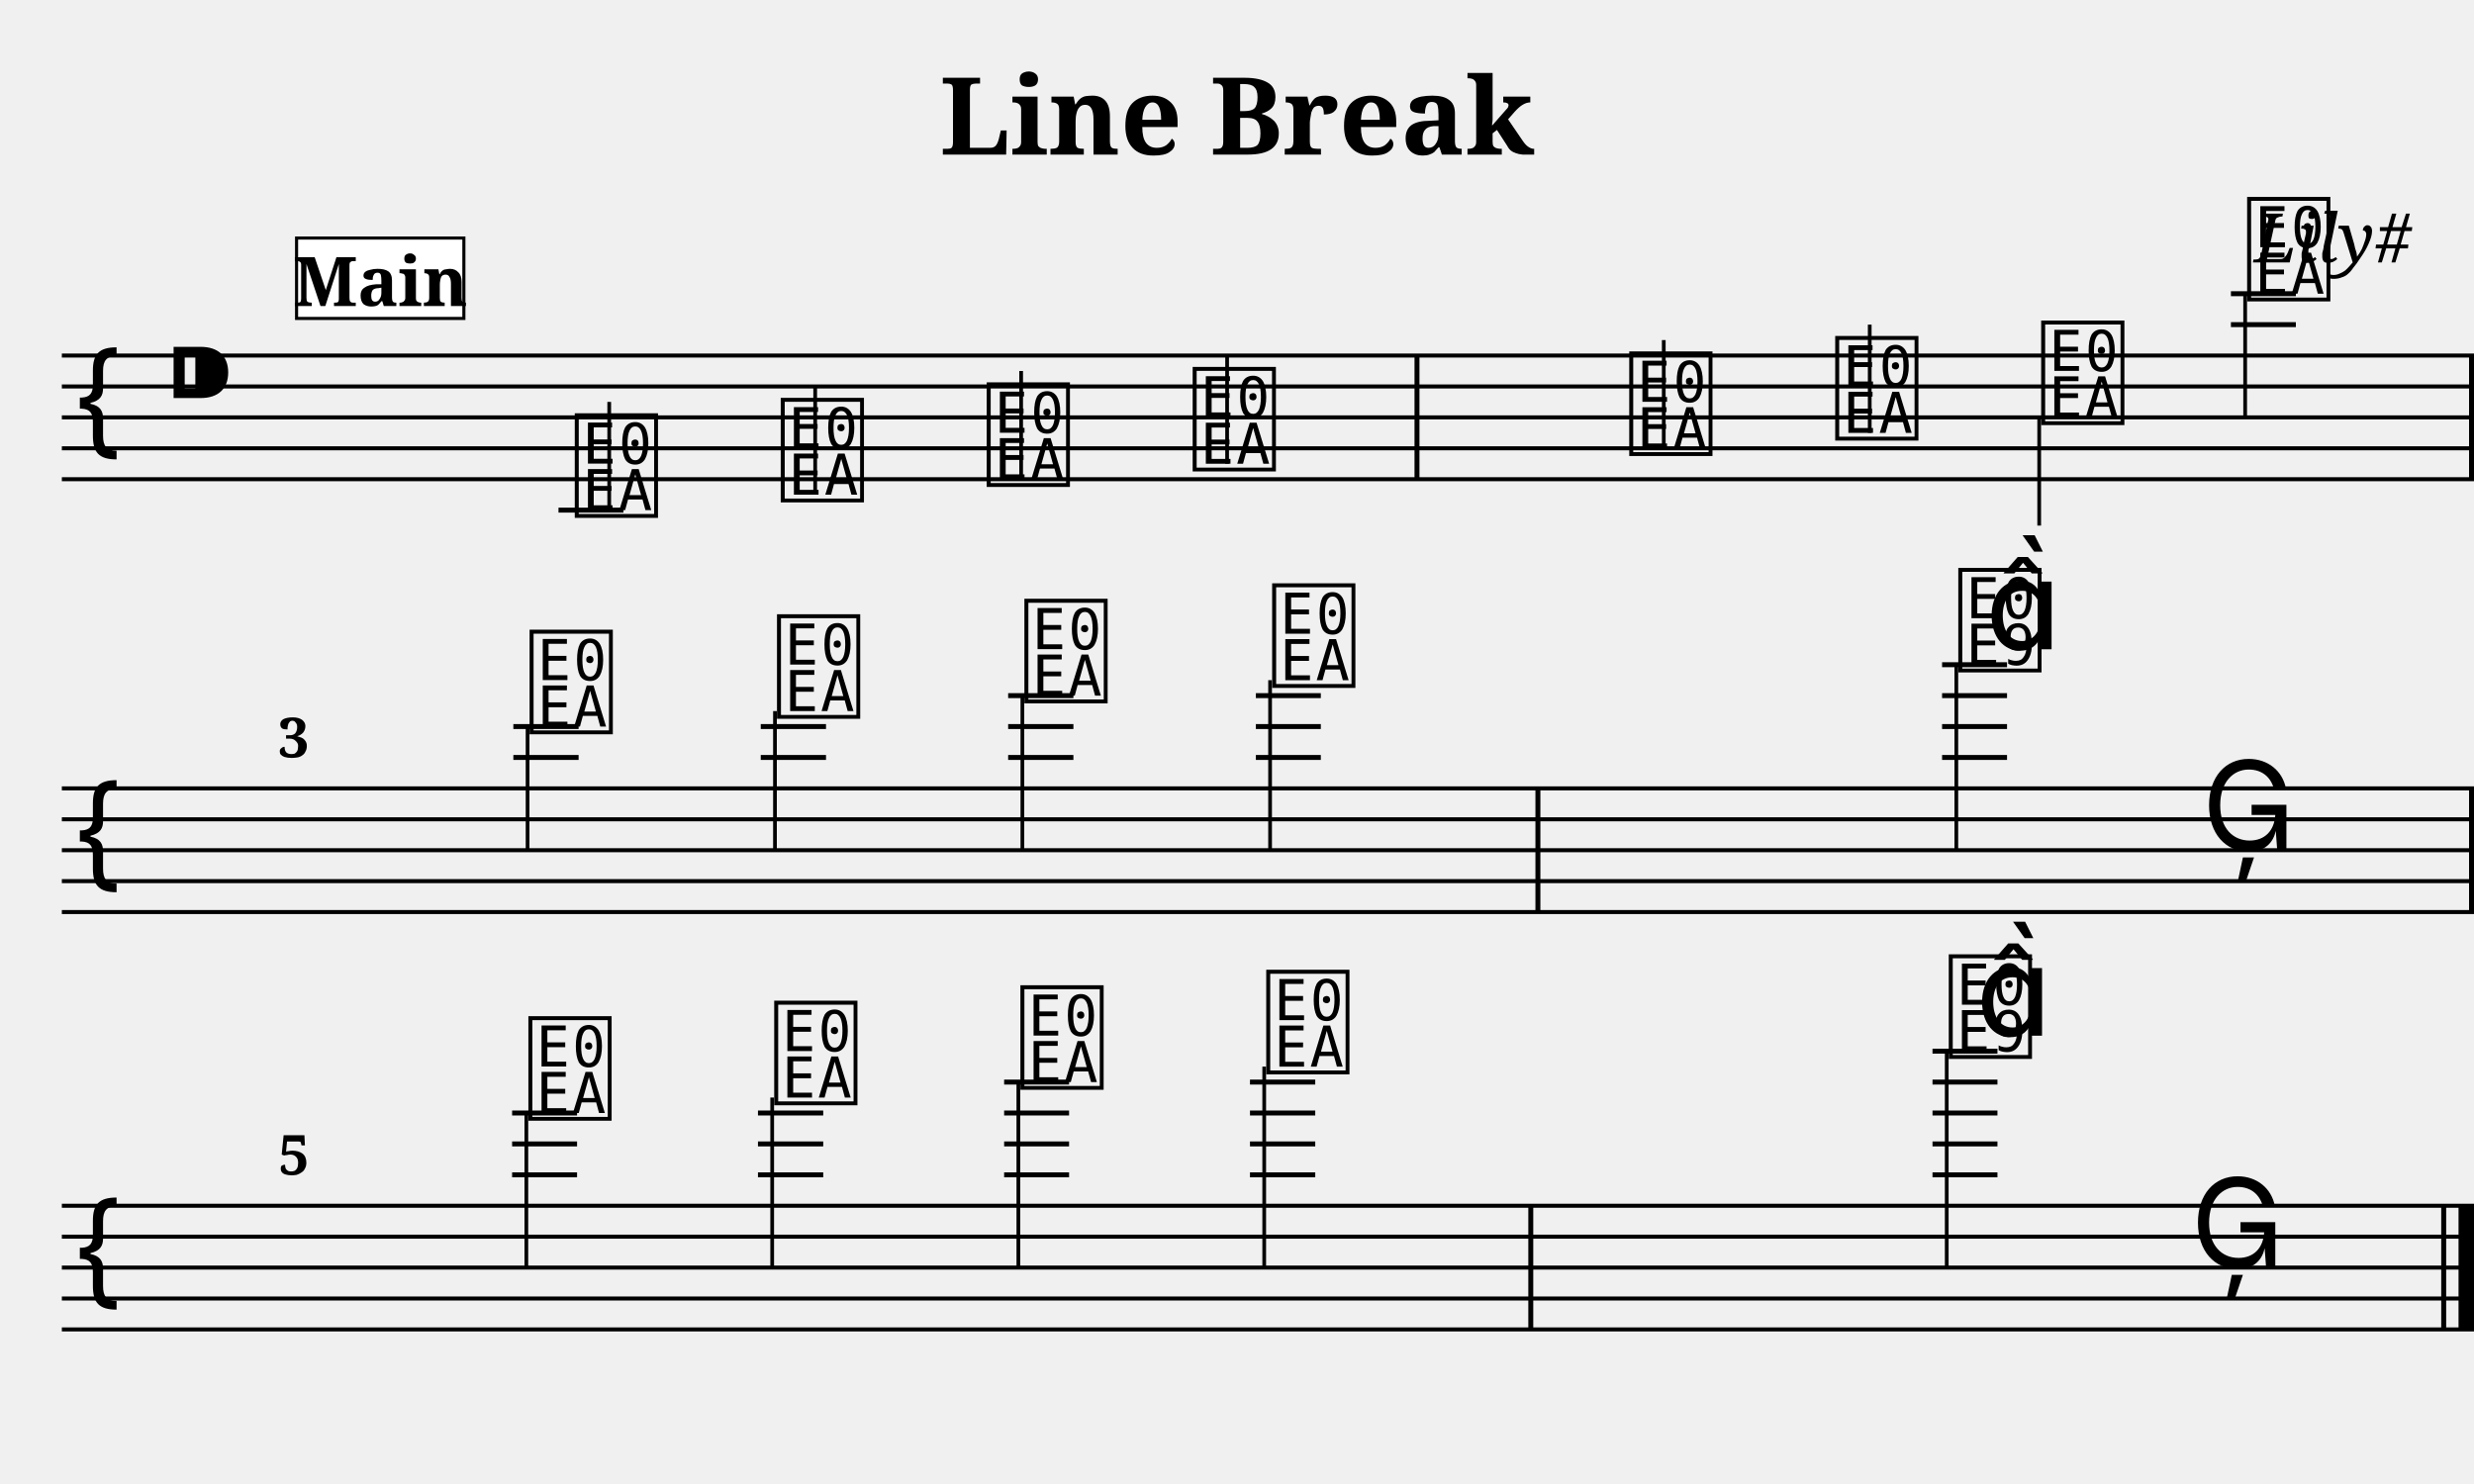
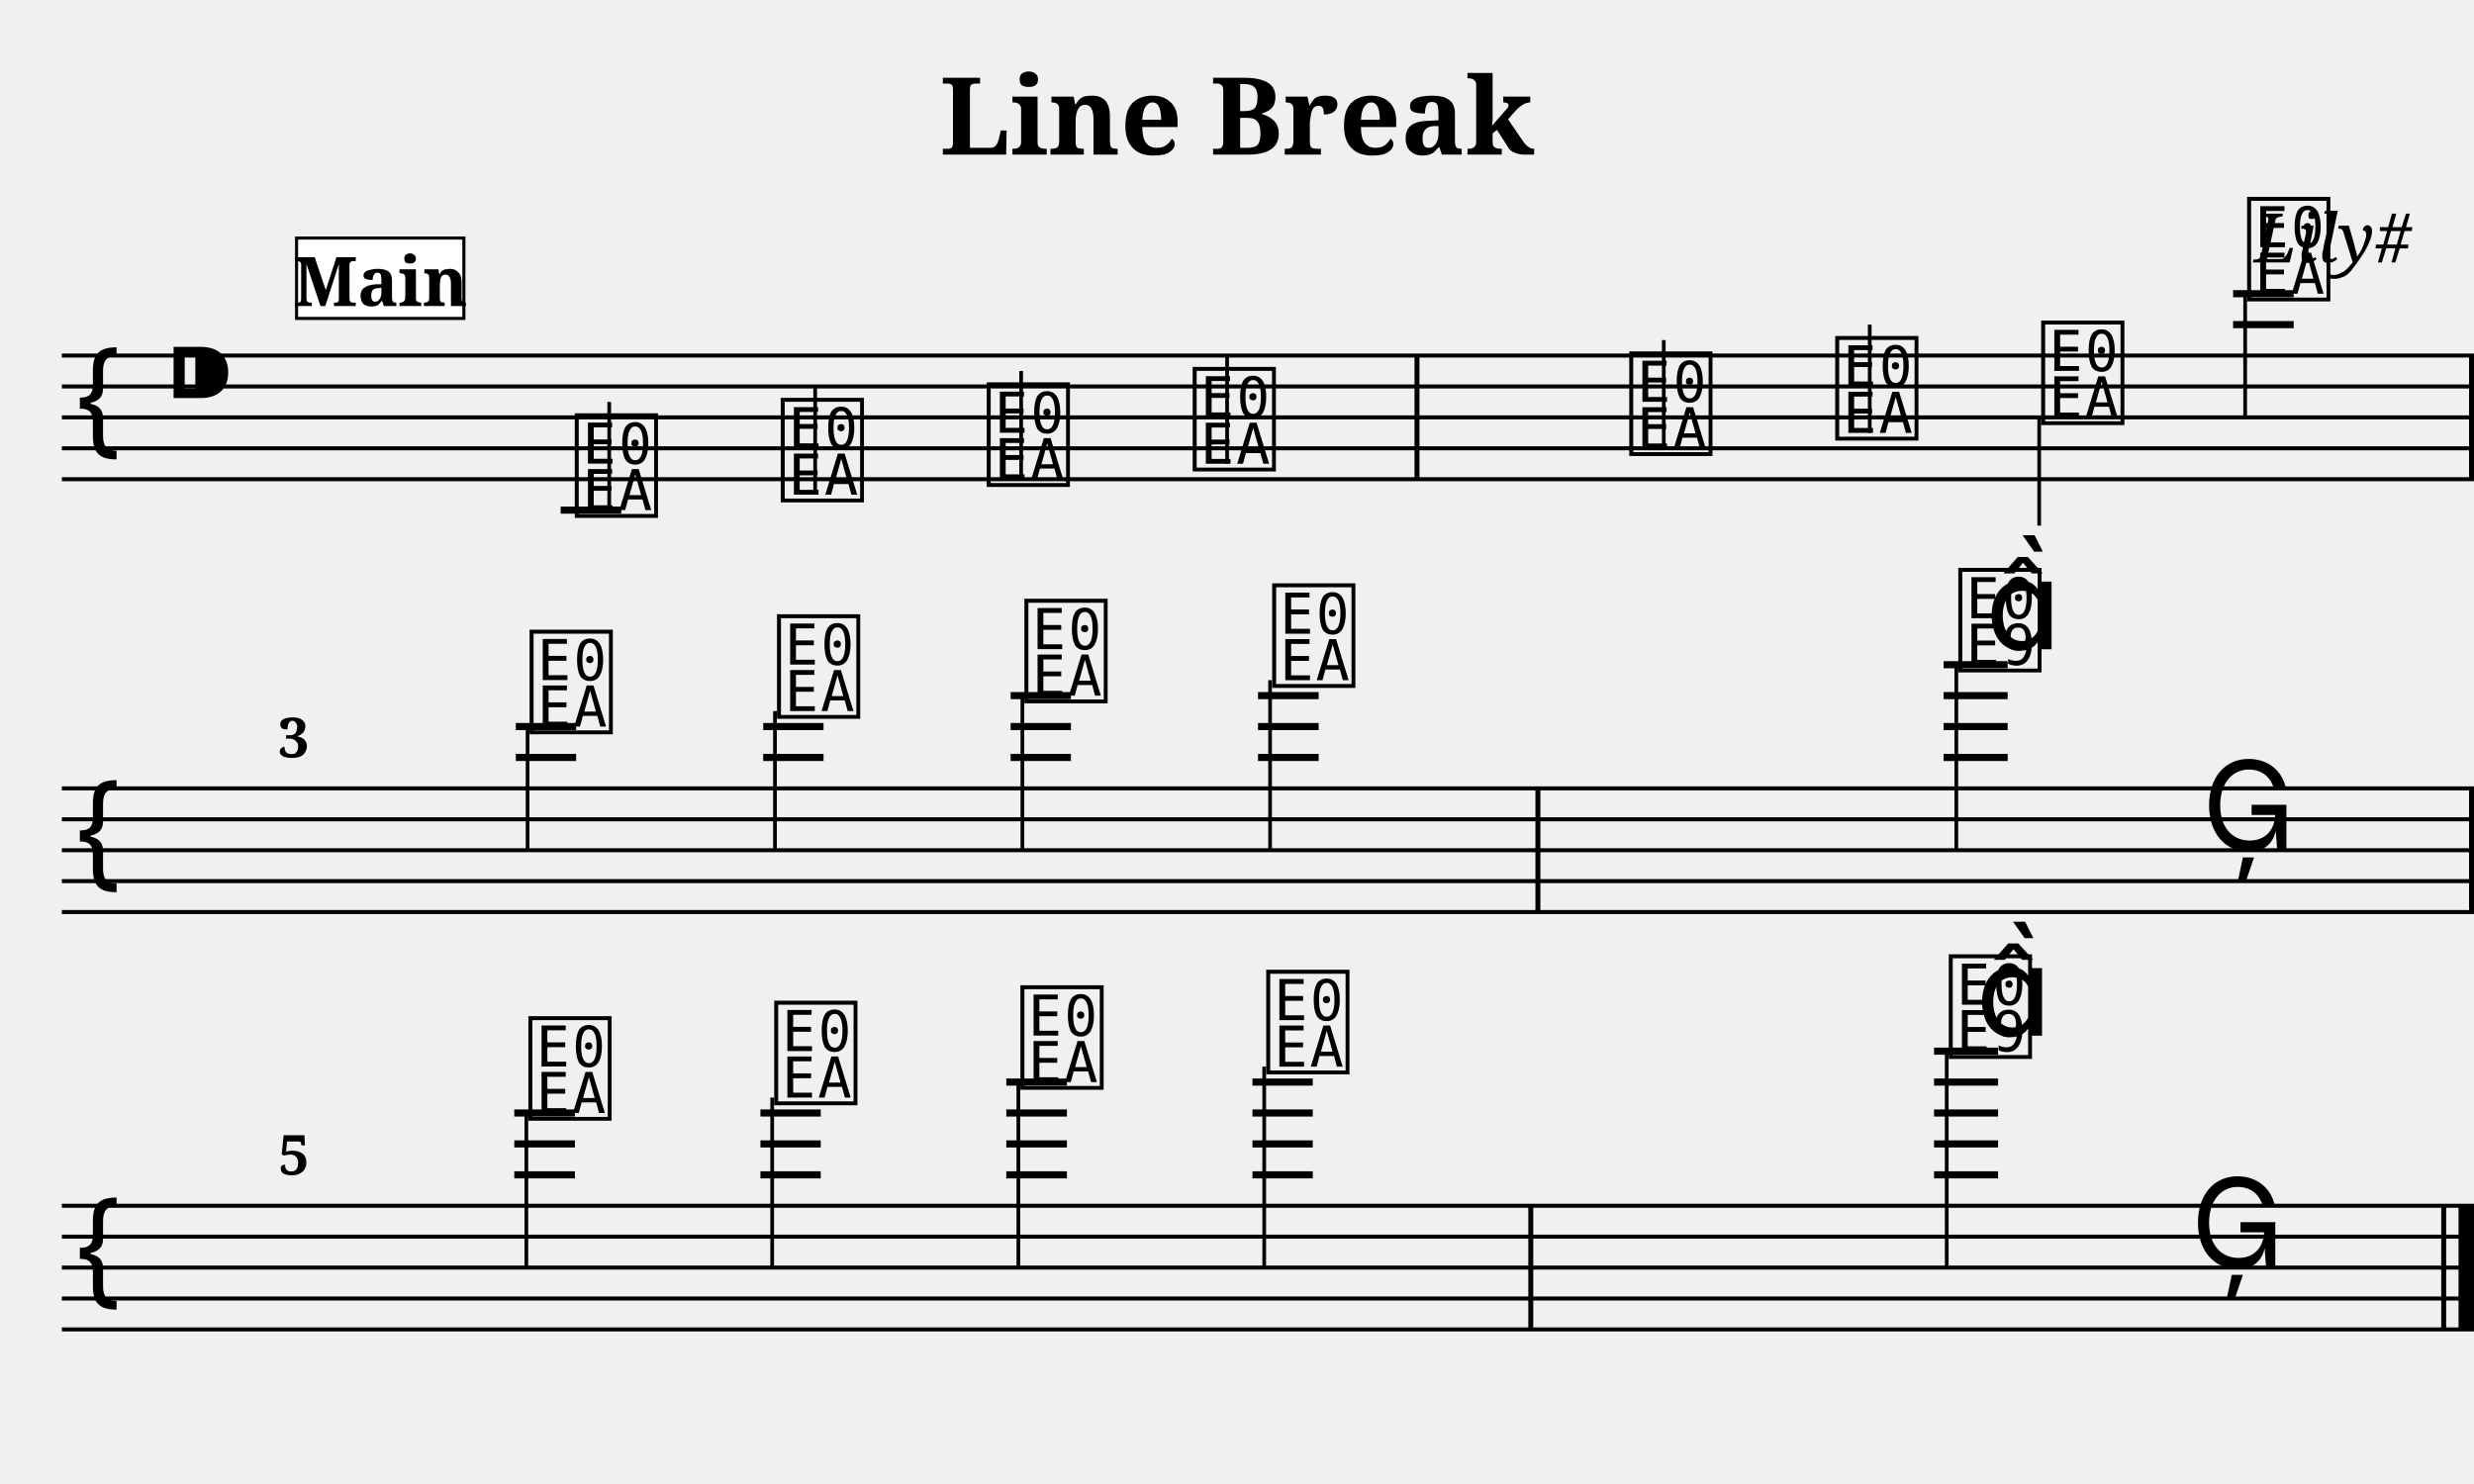
<svg xmlns="http://www.w3.org/2000/svg" width="800.0" height="480.0" viewBox="0 0 80.00 48.00">
  <style>
  @font-face { font-family: 'Emmentaler'; src: local('Emmentaler'); }
  .music { font-family: 'Emmentaler', serif; }
</style>
  <text x="40.00" y="5.00" font-size="3.49" font-family="serif" font-weight="bold" text-anchor="middle">Line Break</text>
  <text x="78.00" y="8.49" font-size="2.20" font-family="serif" font-style="italic" text-anchor="end">Lily#</text>
  <g transform="translate(2.00,0.00) scale(1,1)">
    <line x1="0.00" y1="11.50" x2="78.00" y2="11.50" stroke="#000000" stroke-width="0.130" />
    <line x1="0.00" y1="12.50" x2="78.00" y2="12.50" stroke="#000000" stroke-width="0.130" />
    <line x1="0.00" y1="13.50" x2="78.00" y2="13.50" stroke="#000000" stroke-width="0.130" />
    <line x1="0.00" y1="14.50" x2="78.00" y2="14.50" stroke="#000000" stroke-width="0.130" />
    <line x1="0.00" y1="15.50" x2="78.00" y2="15.50" stroke="#000000" stroke-width="0.130" />
    <text class="music" x="0.30" y="14.50" font-size="4.00"></text>
    <text class="music" x="3.30" y="13.50" font-size="4.00"></text>
    <text class="music" x="16.46" y="16.50" font-size="4.00" data-pos="179"></text>
-     <line x1="16.06" y1="16.50" x2="18.16" y2="16.50" stroke="#000000" stroke-width="0.160" />
+     <line x1="16.13" y1="16.50" x2="18.09" y2="16.50" stroke="#000000" stroke-width="0.230" />
    <line x1="17.70" y1="16.50" x2="17.70" y2="13.00" stroke="#000000" stroke-width="0.120" />
    <text class="music" x="23.12" y="16.00" font-size="4.00" data-pos="186"></text>
    <line x1="24.36" y1="16.00" x2="24.36" y2="12.50" stroke="#000000" stroke-width="0.120" />
    <text class="music" x="29.78" y="15.50" font-size="4.00" data-pos="188"></text>
    <line x1="31.02" y1="15.50" x2="31.02" y2="12.00" stroke="#000000" stroke-width="0.120" />
    <text class="music" x="36.44" y="15.00" font-size="4.00" data-pos="190"></text>
    <line x1="37.68" y1="15.00" x2="37.68" y2="11.50" stroke="#000000" stroke-width="0.120" />
    <text class="music" x="50.56" y="14.50" font-size="4.00" data-pos="194"></text>
    <line x1="51.80" y1="14.50" x2="51.80" y2="11.00" stroke="#000000" stroke-width="0.120" />
    <text class="music" x="57.22" y="14.00" font-size="4.00" data-pos="197"></text>
    <line x1="58.46" y1="14.00" x2="58.46" y2="10.50" stroke="#000000" stroke-width="0.120" />
    <text class="music" x="63.88" y="13.50" font-size="4.00" data-pos="199"></text>
    <line x1="63.94" y1="13.50" x2="63.94" y2="17.00" stroke="#000000" stroke-width="0.120" />
    <text class="music" x="70.54" y="9.50" font-size="4.00" data-pos="201"></text>
-     <line x1="70.14" y1="10.50" x2="72.24" y2="10.50" stroke="#000000" stroke-width="0.160" />
-     <line x1="70.14" y1="9.50" x2="72.24" y2="9.50" stroke="#000000" stroke-width="0.160" />
+     <line x1="70.21" y1="10.50" x2="72.17" y2="10.50" stroke="#000000" stroke-width="0.230" />
+     <line x1="70.21" y1="9.50" x2="72.17" y2="9.50" stroke="#000000" stroke-width="0.230" />
    <line x1="70.60" y1="9.50" x2="70.60" y2="13.50" stroke="#000000" stroke-width="0.120" />
    <rect x="43.74" y="11.50" width="0.16" height="4.00" fill="#000000" />
    <rect x="77.84" y="11.50" width="0.16" height="4.00" fill="#000000" />
    <line x1="0.00" y1="25.50" x2="78.00" y2="25.50" stroke="#000000" stroke-width="0.130" />
    <line x1="0.00" y1="26.50" x2="78.00" y2="26.50" stroke="#000000" stroke-width="0.130" />
    <line x1="0.00" y1="27.50" x2="78.00" y2="27.50" stroke="#000000" stroke-width="0.130" />
    <line x1="0.00" y1="28.50" x2="78.00" y2="28.50" stroke="#000000" stroke-width="0.130" />
    <line x1="0.00" y1="29.50" x2="78.00" y2="29.50" stroke="#000000" stroke-width="0.130" />
    <text class="music" x="0.30" y="28.50" font-size="4.00"></text>
    <text class="music" x="15.00" y="23.50" font-size="4.00" data-pos="216"></text>
-     <line x1="14.60" y1="24.50" x2="16.71" y2="24.50" stroke="#000000" stroke-width="0.160" />
-     <line x1="14.60" y1="23.50" x2="16.71" y2="23.50" stroke="#000000" stroke-width="0.160" />
+     <line x1="14.68" y1="24.50" x2="16.63" y2="24.50" stroke="#000000" stroke-width="0.230" />
+     <line x1="14.68" y1="23.50" x2="16.63" y2="23.50" stroke="#000000" stroke-width="0.230" />
    <line x1="15.06" y1="23.50" x2="15.06" y2="27.50" stroke="#000000" stroke-width="0.120" />
    <text class="music" x="23.00" y="23.00" font-size="4.00" data-pos="223"></text>
-     <line x1="22.60" y1="24.50" x2="24.71" y2="24.50" stroke="#000000" stroke-width="0.160" />
-     <line x1="22.60" y1="23.50" x2="24.71" y2="23.50" stroke="#000000" stroke-width="0.160" />
+     <line x1="22.68" y1="24.50" x2="24.63" y2="24.50" stroke="#000000" stroke-width="0.230" />
+     <line x1="22.68" y1="23.50" x2="24.63" y2="23.50" stroke="#000000" stroke-width="0.230" />
    <line x1="23.06" y1="23.00" x2="23.06" y2="27.50" stroke="#000000" stroke-width="0.120" />
    <text class="music" x="31.00" y="22.50" font-size="4.00" data-pos="225"></text>
-     <line x1="30.60" y1="24.50" x2="32.71" y2="24.50" stroke="#000000" stroke-width="0.160" />
-     <line x1="30.60" y1="23.50" x2="32.71" y2="23.50" stroke="#000000" stroke-width="0.160" />
-     <line x1="30.60" y1="22.50" x2="32.71" y2="22.50" stroke="#000000" stroke-width="0.160" />
+     <line x1="30.68" y1="24.50" x2="32.63" y2="24.50" stroke="#000000" stroke-width="0.230" />
+     <line x1="30.68" y1="23.50" x2="32.63" y2="23.50" stroke="#000000" stroke-width="0.230" />
+     <line x1="30.68" y1="22.50" x2="32.63" y2="22.50" stroke="#000000" stroke-width="0.230" />
    <line x1="31.06" y1="22.50" x2="31.06" y2="27.50" stroke="#000000" stroke-width="0.120" />
    <text class="music" x="39.01" y="22.00" font-size="4.00" data-pos="227"></text>
-     <line x1="38.61" y1="24.50" x2="40.71" y2="24.50" stroke="#000000" stroke-width="0.160" />
-     <line x1="38.61" y1="23.50" x2="40.71" y2="23.50" stroke="#000000" stroke-width="0.160" />
-     <line x1="38.61" y1="22.50" x2="40.71" y2="22.50" stroke="#000000" stroke-width="0.160" />
+     <line x1="38.68" y1="24.50" x2="40.64" y2="24.50" stroke="#000000" stroke-width="0.230" />
+     <line x1="38.68" y1="23.50" x2="40.64" y2="23.50" stroke="#000000" stroke-width="0.230" />
+     <line x1="38.68" y1="22.50" x2="40.64" y2="22.50" stroke="#000000" stroke-width="0.230" />
    <line x1="39.07" y1="22.00" x2="39.07" y2="27.50" stroke="#000000" stroke-width="0.120" />
    <text class="music" x="61.20" y="21.50" font-size="4.00" data-pos="231"></text>
-     <line x1="60.80" y1="24.50" x2="62.90" y2="24.50" stroke="#000000" stroke-width="0.160" />
-     <line x1="60.80" y1="23.50" x2="62.90" y2="23.50" stroke="#000000" stroke-width="0.160" />
-     <line x1="60.80" y1="22.50" x2="62.90" y2="22.50" stroke="#000000" stroke-width="0.160" />
-     <line x1="60.80" y1="21.50" x2="62.90" y2="21.50" stroke="#000000" stroke-width="0.160" />
+     <line x1="60.85" y1="24.50" x2="62.92" y2="24.50" stroke="#000000" stroke-width="0.230" />
+     <line x1="60.85" y1="23.50" x2="62.92" y2="23.50" stroke="#000000" stroke-width="0.230" />
+     <line x1="60.85" y1="22.50" x2="62.92" y2="22.50" stroke="#000000" stroke-width="0.230" />
+     <line x1="60.85" y1="21.50" x2="62.92" y2="21.50" stroke="#000000" stroke-width="0.230" />
    <line x1="61.26" y1="21.50" x2="61.26" y2="27.50" stroke="#000000" stroke-width="0.120" />
    <text class="music" x="62.20" y="21.00" font-size="4.00"></text>
    <text class="music" x="69.20" y="27.50" font-size="4.00" data-pos="235"></text>
    <rect x="47.65" y="25.50" width="0.16" height="4.00" fill="#000000" />
    <rect x="77.84" y="25.50" width="0.16" height="4.00" fill="#000000" />
    <line x1="0.00" y1="39.00" x2="78.00" y2="39.00" stroke="#000000" stroke-width="0.130" />
    <line x1="0.00" y1="40.00" x2="78.00" y2="40.00" stroke="#000000" stroke-width="0.130" />
    <line x1="0.00" y1="41.00" x2="78.00" y2="41.00" stroke="#000000" stroke-width="0.130" />
    <line x1="0.00" y1="42.00" x2="78.00" y2="42.00" stroke="#000000" stroke-width="0.130" />
    <line x1="0.00" y1="43.00" x2="78.00" y2="43.00" stroke="#000000" stroke-width="0.130" />
    <text class="music" x="0.30" y="42.00" font-size="4.00"></text>
    <text class="music" x="14.96" y="36.00" font-size="4.00" data-pos="250"></text>
-     <line x1="14.56" y1="38.00" x2="16.66" y2="38.00" stroke="#000000" stroke-width="0.160" />
-     <line x1="14.56" y1="37.00" x2="16.66" y2="37.00" stroke="#000000" stroke-width="0.160" />
-     <line x1="14.56" y1="36.00" x2="16.66" y2="36.00" stroke="#000000" stroke-width="0.160" />
+     <line x1="14.63" y1="38.00" x2="16.59" y2="38.00" stroke="#000000" stroke-width="0.230" />
+     <line x1="14.63" y1="37.00" x2="16.59" y2="37.00" stroke="#000000" stroke-width="0.230" />
+     <line x1="14.63" y1="36.00" x2="16.59" y2="36.00" stroke="#000000" stroke-width="0.230" />
    <line x1="15.02" y1="36.00" x2="15.02" y2="41.00" stroke="#000000" stroke-width="0.120" />
    <text class="music" x="22.91" y="35.50" font-size="4.00" data-pos="257"></text>
-     <line x1="22.51" y1="38.00" x2="24.62" y2="38.00" stroke="#000000" stroke-width="0.160" />
-     <line x1="22.51" y1="37.00" x2="24.62" y2="37.00" stroke="#000000" stroke-width="0.160" />
-     <line x1="22.51" y1="36.00" x2="24.62" y2="36.00" stroke="#000000" stroke-width="0.160" />
+     <line x1="22.59" y1="38.00" x2="24.54" y2="38.00" stroke="#000000" stroke-width="0.230" />
+     <line x1="22.59" y1="37.00" x2="24.54" y2="37.00" stroke="#000000" stroke-width="0.230" />
+     <line x1="22.59" y1="36.00" x2="24.54" y2="36.00" stroke="#000000" stroke-width="0.230" />
    <line x1="22.97" y1="35.50" x2="22.97" y2="41.00" stroke="#000000" stroke-width="0.120" />
    <text class="music" x="30.87" y="35.00" font-size="4.00" data-pos="259"></text>
-     <line x1="30.47" y1="38.00" x2="32.57" y2="38.00" stroke="#000000" stroke-width="0.160" />
-     <line x1="30.47" y1="37.00" x2="32.57" y2="37.00" stroke="#000000" stroke-width="0.160" />
-     <line x1="30.47" y1="36.00" x2="32.57" y2="36.00" stroke="#000000" stroke-width="0.160" />
-     <line x1="30.47" y1="35.00" x2="32.57" y2="35.00" stroke="#000000" stroke-width="0.160" />
+     <line x1="30.54" y1="38.00" x2="32.50" y2="38.00" stroke="#000000" stroke-width="0.230" />
+     <line x1="30.54" y1="37.00" x2="32.50" y2="37.00" stroke="#000000" stroke-width="0.230" />
+     <line x1="30.54" y1="36.00" x2="32.50" y2="36.00" stroke="#000000" stroke-width="0.230" />
+     <line x1="30.54" y1="35.00" x2="32.50" y2="35.00" stroke="#000000" stroke-width="0.230" />
    <line x1="30.93" y1="35.00" x2="30.93" y2="41.00" stroke="#000000" stroke-width="0.120" />
    <text class="music" x="38.82" y="34.50" font-size="4.00" data-pos="261"></text>
-     <line x1="38.42" y1="38.00" x2="40.53" y2="38.00" stroke="#000000" stroke-width="0.160" />
-     <line x1="38.42" y1="37.00" x2="40.53" y2="37.00" stroke="#000000" stroke-width="0.160" />
-     <line x1="38.42" y1="36.00" x2="40.53" y2="36.00" stroke="#000000" stroke-width="0.160" />
-     <line x1="38.42" y1="35.00" x2="40.53" y2="35.00" stroke="#000000" stroke-width="0.160" />
+     <line x1="38.50" y1="38.00" x2="40.45" y2="38.00" stroke="#000000" stroke-width="0.230" />
+     <line x1="38.50" y1="37.00" x2="40.45" y2="37.00" stroke="#000000" stroke-width="0.230" />
+     <line x1="38.50" y1="36.00" x2="40.45" y2="36.00" stroke="#000000" stroke-width="0.230" />
+     <line x1="38.50" y1="35.00" x2="40.45" y2="35.00" stroke="#000000" stroke-width="0.230" />
    <line x1="38.88" y1="34.50" x2="38.88" y2="41.00" stroke="#000000" stroke-width="0.120" />
    <text class="music" x="60.89" y="34.00" font-size="4.00" data-pos="265"></text>
-     <line x1="60.49" y1="38.00" x2="62.59" y2="38.00" stroke="#000000" stroke-width="0.160" />
-     <line x1="60.49" y1="37.00" x2="62.59" y2="37.00" stroke="#000000" stroke-width="0.160" />
-     <line x1="60.49" y1="36.00" x2="62.59" y2="36.00" stroke="#000000" stroke-width="0.160" />
-     <line x1="60.49" y1="35.00" x2="62.59" y2="35.00" stroke="#000000" stroke-width="0.160" />
-     <line x1="60.49" y1="34.00" x2="62.59" y2="34.00" stroke="#000000" stroke-width="0.160" />
+     <line x1="60.54" y1="38.00" x2="62.61" y2="38.00" stroke="#000000" stroke-width="0.230" />
+     <line x1="60.54" y1="37.00" x2="62.61" y2="37.00" stroke="#000000" stroke-width="0.230" />
+     <line x1="60.54" y1="36.00" x2="62.61" y2="36.00" stroke="#000000" stroke-width="0.230" />
+     <line x1="60.54" y1="35.00" x2="62.61" y2="35.00" stroke="#000000" stroke-width="0.230" />
+     <line x1="60.54" y1="34.00" x2="62.61" y2="34.00" stroke="#000000" stroke-width="0.230" />
    <line x1="60.95" y1="34.00" x2="60.95" y2="41.00" stroke="#000000" stroke-width="0.120" />
    <text class="music" x="61.89" y="33.50" font-size="4.00"></text>
    <text class="music" x="68.84" y="41.00" font-size="4.00" data-pos="269"></text>
    <rect x="47.42" y="39.00" width="0.16" height="4.00" fill="#000000" />
    <rect x="76.94" y="39.00" width="0.16" height="4.00" fill="#000000" />
    <rect x="77.50" y="39.00" width="0.50" height="4.00" fill="#000000" />
    <text x="7.00" y="24.50" font-size="1.80" font-family="serif" font-weight="bold" fill="#000000">3</text>
    <text x="7.00" y="38.00" font-size="1.80" font-family="serif" font-weight="bold" fill="#000000">5</text>
    <rect x="7.59" y="7.70" width="5.41" height="2.60" fill="#FFFFFF" stroke="#000000" stroke-width="0.100" data-pos="0" />
    <text x="10.30" y="9.90" font-size="2.20" font-family="serif" font-weight="bold" text-anchor="middle" fill="#000000" data-pos="0">Main</text>
  </g>
</svg>
